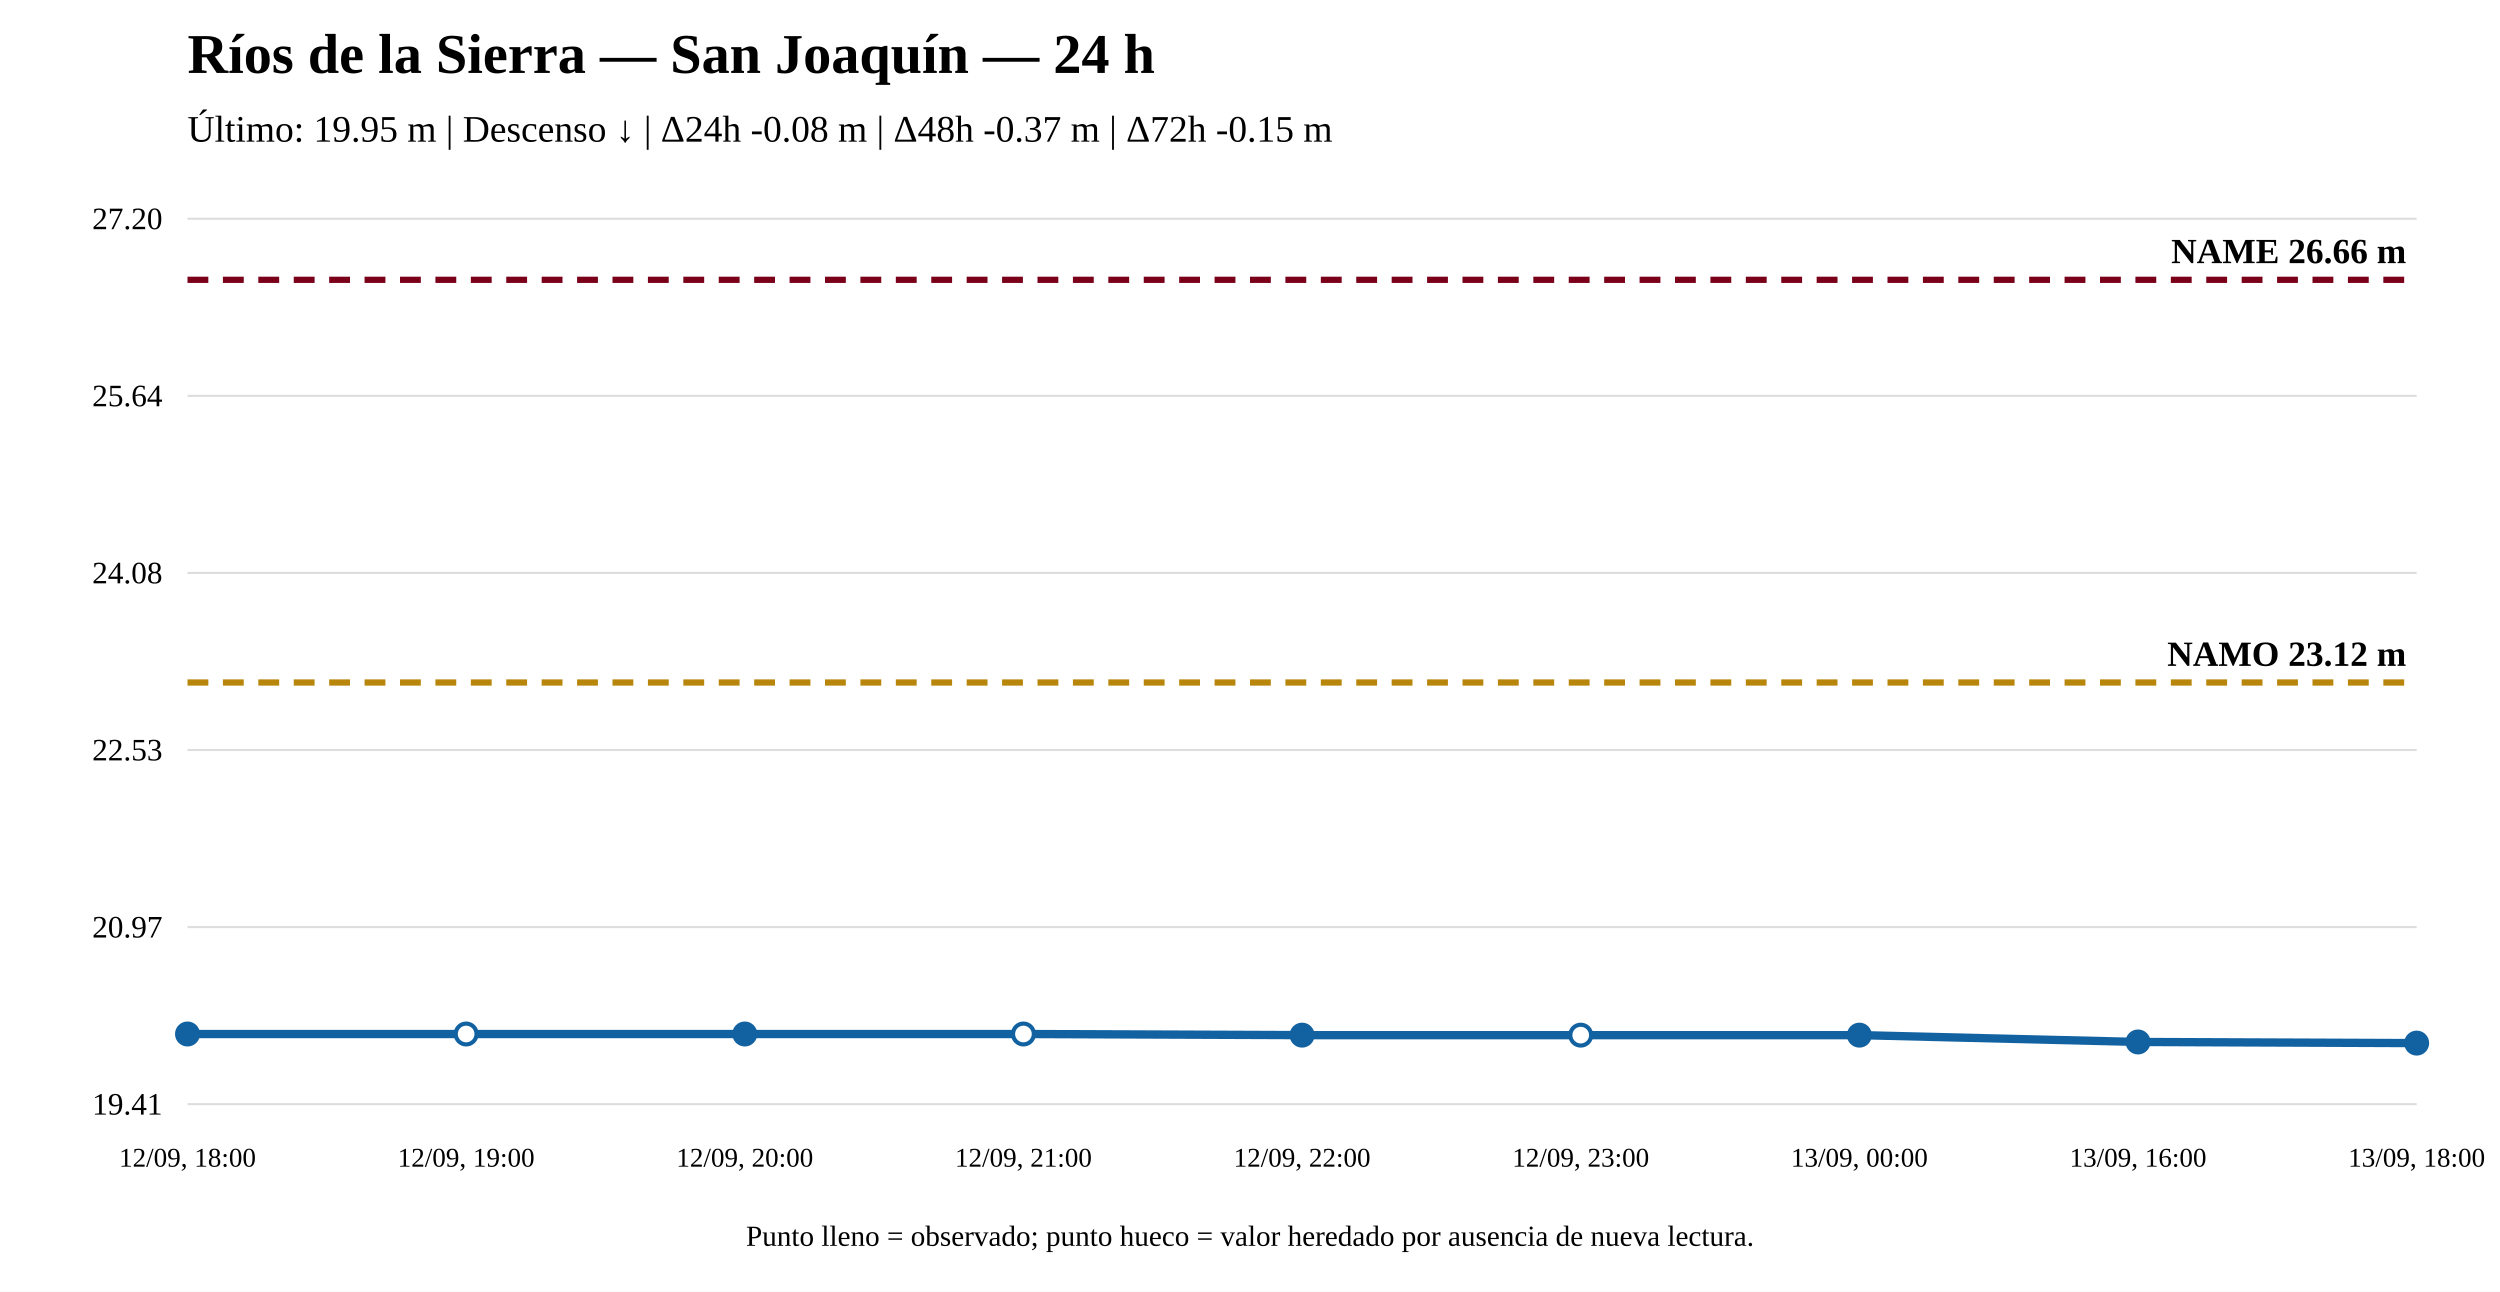
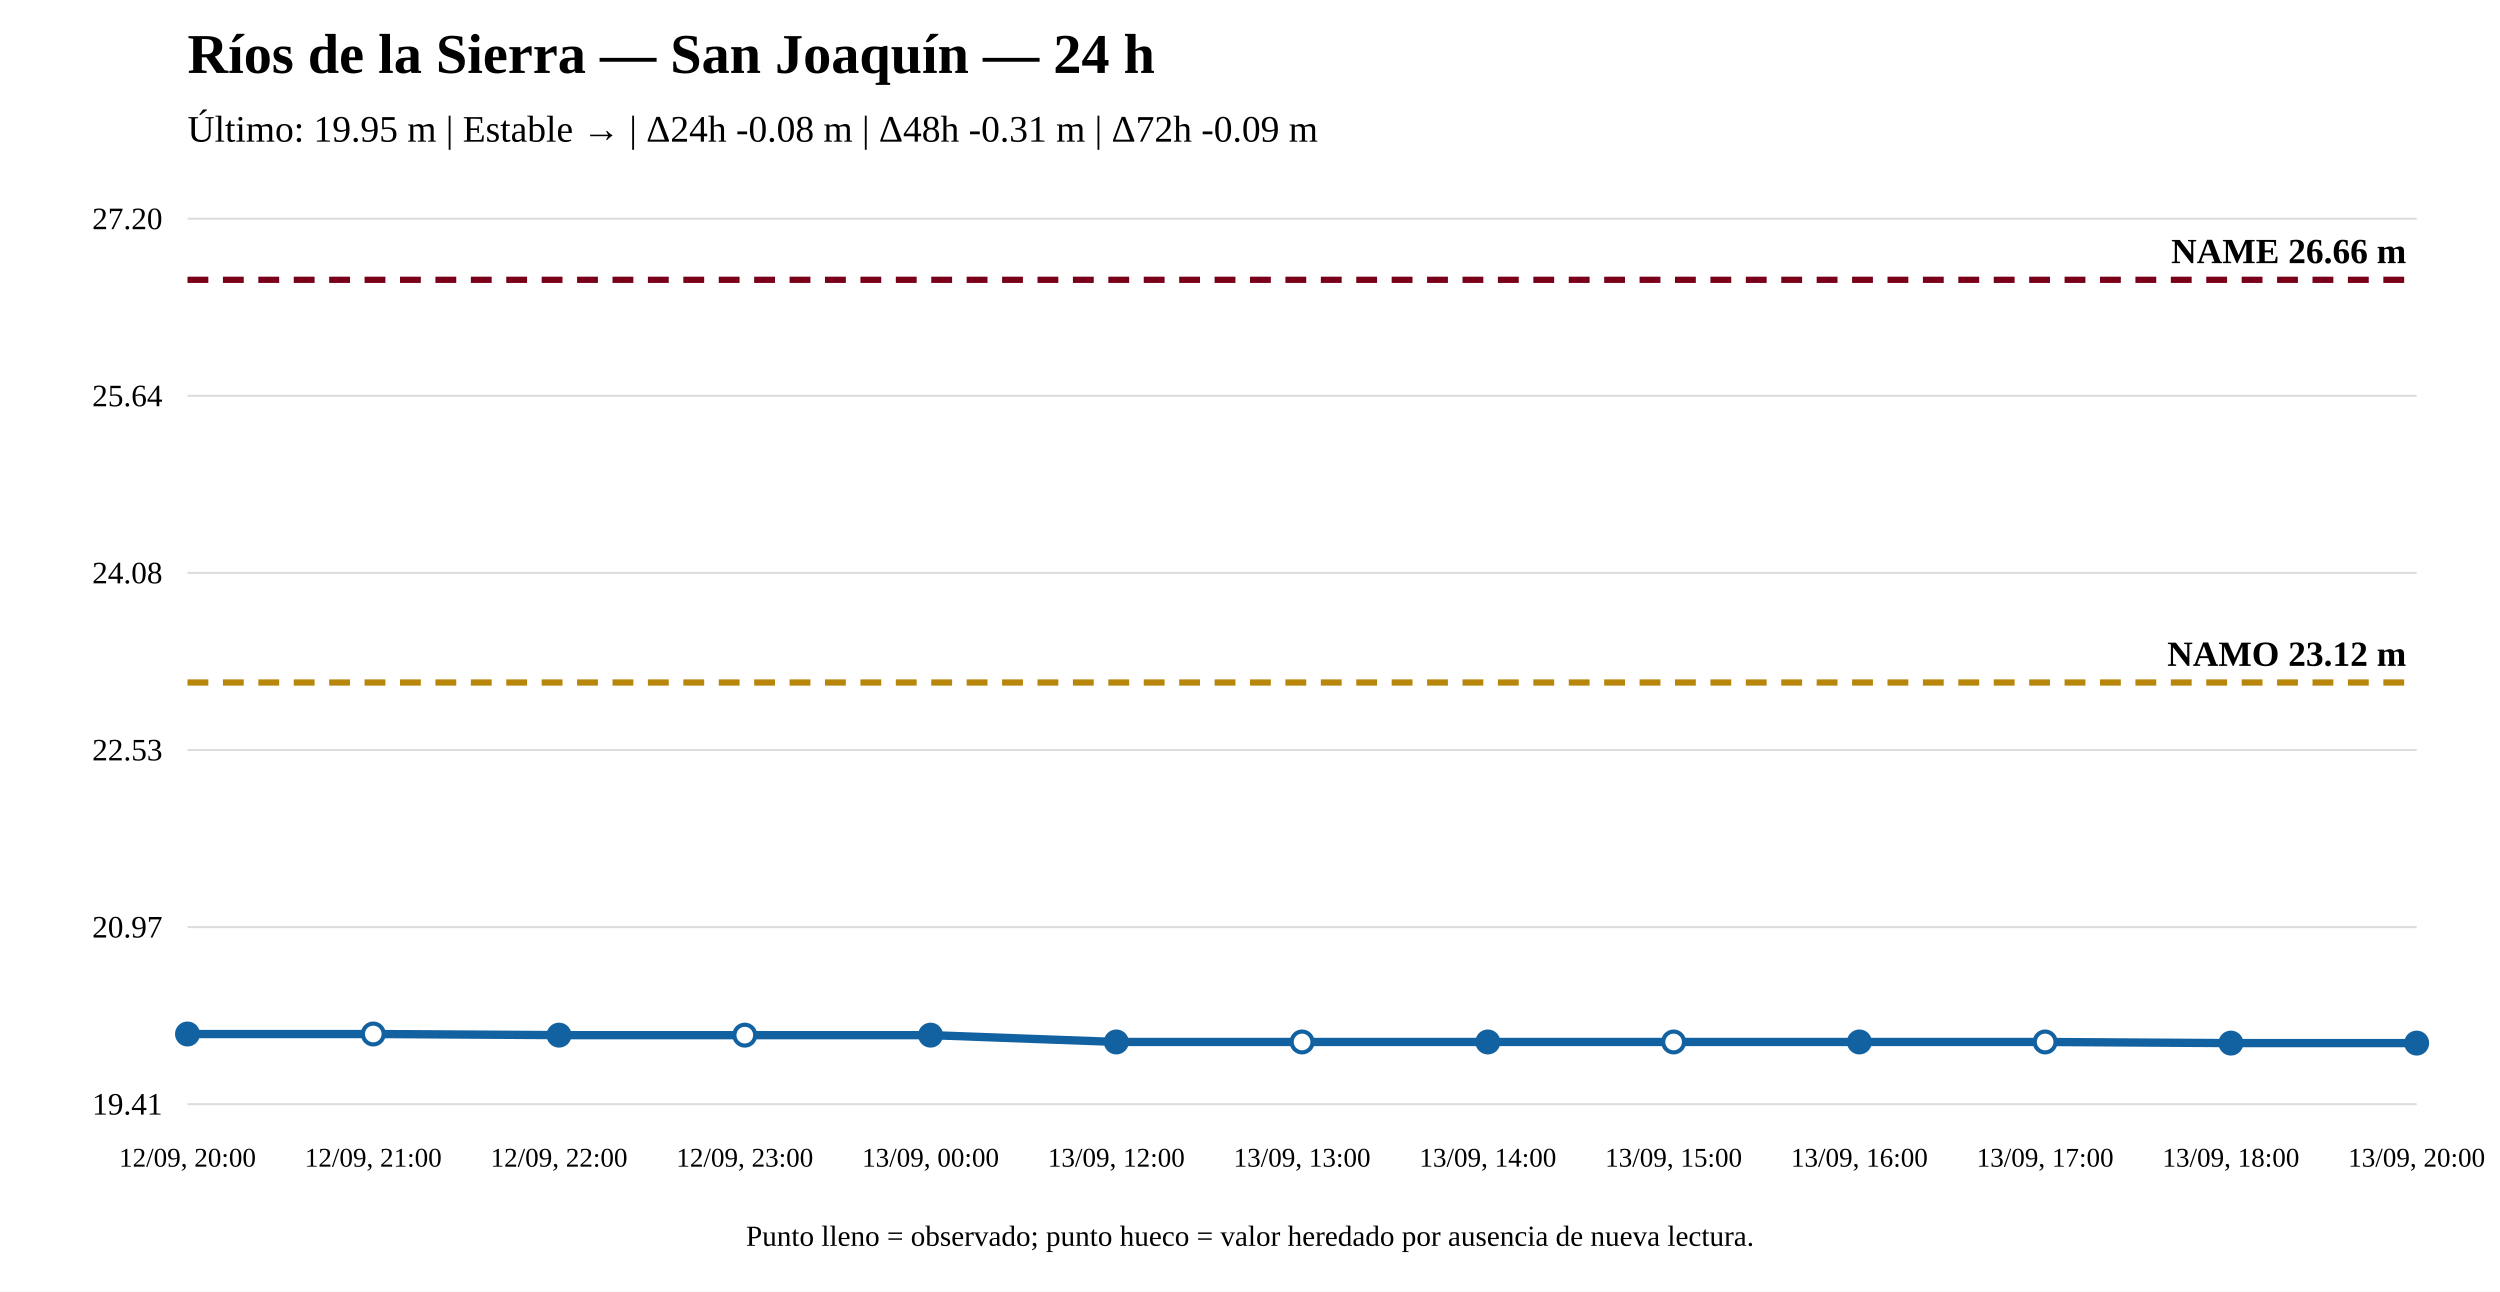
<svg xmlns="http://www.w3.org/2000/svg" width="1200" height="620" viewBox="0 0 1200 620">
  <rect width="100%" height="100%" fill="white" />
  <text x="90" y="35" font-size="27" font-weight="bold">Ríos de la Sierra — San Joaquín — 24 h</text>
-   <text x="90" y="68" font-size="18">Último: 19.95 m | Descenso ↓ | Δ24h -0.08 m | Δ48h -0.37 m | Δ72h -0.15 m</text>
+   <text x="90" y="68" font-size="18">Último: 19.95 m | Estable → | Δ24h -0.08 m | Δ48h -0.31 m | Δ72h -0.09 m</text>
  <line x1="90" y1="530" x2="1160" y2="530" stroke="#ddd" />
  <line x1="90" y1="445" x2="1160" y2="445" stroke="#ddd" />
  <line x1="90" y1="360" x2="1160" y2="360" stroke="#ddd" />
  <line x1="90" y1="275" x2="1160" y2="275" stroke="#ddd" />
  <line x1="90" y1="190" x2="1160" y2="190" stroke="#ddd" />
  <line x1="90" y1="105" x2="1160" y2="105" stroke="#ddd" />
  <text x="78" y="535" text-anchor="end" font-size="15">19.41</text>
  <text x="78" y="450" text-anchor="end" font-size="15">20.97</text>
  <text x="78" y="365" text-anchor="end" font-size="15">22.53</text>
  <text x="78" y="280" text-anchor="end" font-size="15">24.08</text>
  <text x="78" y="195" text-anchor="end" font-size="15">25.64</text>
  <text x="78" y="110" text-anchor="end" font-size="15">27.20</text>
  <line x1="90" y1="327.601" x2="1160" y2="327.601" stroke="#b8860b" stroke-width="3" stroke-dasharray="10 7" />
  <text x="1155" y="319.601" text-anchor="end" font-size="17" font-weight="bold">NAMO 23.12 m</text>
  <line x1="90" y1="134.31" x2="1160" y2="134.31" stroke="#7a0019" stroke-width="3" stroke-dasharray="10 7" />
  <text x="1155" y="126.31" text-anchor="end" font-size="17" font-weight="bold">NAME 26.66 m</text>
-   <polyline fill="none" stroke="#1261a0" stroke-width="4" points="90,496.321 223.75,496.321 357.5,496.321 491.25,496.321 625,496.868 758.75,496.868 892.5,496.868 1026.25,500.144 1160,500.69" />
+   <polyline fill="none" stroke="#1261a0" stroke-width="4" points="90,496.321 179.167,496.321 268.333,496.868 357.5,496.868 446.667,496.868 535.833,500.144 625,500.144 714.167,500.144 803.333,500.144 892.5,500.144 981.667,500.144 1070.833,500.69 1160,500.69" />
  <circle cx="90" cy="496.321" r="5" fill="#1261a0" stroke="#1261a0" stroke-width="2" />
-   <circle cx="223.75" cy="496.321" r="5" fill="white" stroke="#1261a0" stroke-width="2" />
-   <circle cx="357.5" cy="496.321" r="5" fill="#1261a0" stroke="#1261a0" stroke-width="2" />
-   <circle cx="491.25" cy="496.321" r="5" fill="white" stroke="#1261a0" stroke-width="2" />
-   <circle cx="625" cy="496.868" r="5" fill="#1261a0" stroke="#1261a0" stroke-width="2" />
-   <circle cx="758.75" cy="496.868" r="5" fill="white" stroke="#1261a0" stroke-width="2" />
-   <circle cx="892.5" cy="496.868" r="5" fill="#1261a0" stroke="#1261a0" stroke-width="2" />
-   <circle cx="1026.25" cy="500.144" r="5" fill="#1261a0" stroke="#1261a0" stroke-width="2" />
+   <circle cx="179.167" cy="496.321" r="5" fill="white" stroke="#1261a0" stroke-width="2" />
+   <circle cx="268.333" cy="496.868" r="5" fill="#1261a0" stroke="#1261a0" stroke-width="2" />
+   <circle cx="357.5" cy="496.868" r="5" fill="white" stroke="#1261a0" stroke-width="2" />
+   <circle cx="446.667" cy="496.868" r="5" fill="#1261a0" stroke="#1261a0" stroke-width="2" />
+   <circle cx="535.833" cy="500.144" r="5" fill="#1261a0" stroke="#1261a0" stroke-width="2" />
+   <circle cx="625" cy="500.144" r="5" fill="white" stroke="#1261a0" stroke-width="2" />
+   <circle cx="714.167" cy="500.144" r="5" fill="#1261a0" stroke="#1261a0" stroke-width="2" />
+   <circle cx="803.333" cy="500.144" r="5" fill="white" stroke="#1261a0" stroke-width="2" />
+   <circle cx="892.5" cy="500.144" r="5" fill="#1261a0" stroke="#1261a0" stroke-width="2" />
+   <circle cx="981.667" cy="500.144" r="5" fill="white" stroke="#1261a0" stroke-width="2" />
+   <circle cx="1070.833" cy="500.69" r="5" fill="#1261a0" stroke="#1261a0" stroke-width="2" />
  <circle cx="1160" cy="500.69" r="5" fill="#1261a0" stroke="#1261a0" stroke-width="2" />
-   <text x="90" y="560" text-anchor="middle" font-size="13">12/09, 18:00</text>
-   <text x="223.75" y="560" text-anchor="middle" font-size="13">12/09, 19:00</text>
-   <text x="357.5" y="560" text-anchor="middle" font-size="13">12/09, 20:00</text>
-   <text x="491.25" y="560" text-anchor="middle" font-size="13">12/09, 21:00</text>
-   <text x="625" y="560" text-anchor="middle" font-size="13">12/09, 22:00</text>
-   <text x="758.75" y="560" text-anchor="middle" font-size="13">12/09, 23:00</text>
-   <text x="892.5" y="560" text-anchor="middle" font-size="13">13/09, 00:00</text>
-   <text x="1026.25" y="560" text-anchor="middle" font-size="13">13/09, 16:00</text>
-   <text x="1160" y="560" text-anchor="middle" font-size="13">13/09, 18:00</text>
+   <text x="90" y="560" text-anchor="middle" font-size="13">12/09, 20:00</text>
+   <text x="179.167" y="560" text-anchor="middle" font-size="13">12/09, 21:00</text>
+   <text x="268.333" y="560" text-anchor="middle" font-size="13">12/09, 22:00</text>
+   <text x="357.5" y="560" text-anchor="middle" font-size="13">12/09, 23:00</text>
+   <text x="446.667" y="560" text-anchor="middle" font-size="13">13/09, 00:00</text>
+   <text x="535.833" y="560" text-anchor="middle" font-size="13">13/09, 12:00</text>
+   <text x="625" y="560" text-anchor="middle" font-size="13">13/09, 13:00</text>
+   <text x="714.167" y="560" text-anchor="middle" font-size="13">13/09, 14:00</text>
+   <text x="803.333" y="560" text-anchor="middle" font-size="13">13/09, 15:00</text>
+   <text x="892.5" y="560" text-anchor="middle" font-size="13">13/09, 16:00</text>
+   <text x="981.667" y="560" text-anchor="middle" font-size="13">13/09, 17:00</text>
+   <text x="1070.833" y="560" text-anchor="middle" font-size="13">13/09, 18:00</text>
+   <text x="1160" y="560" text-anchor="middle" font-size="13">13/09, 20:00</text>
  <text x="600" y="598" text-anchor="middle" font-size="14">Punto lleno = observado; punto hueco = valor heredado por ausencia de nueva lectura.</text>
</svg>
